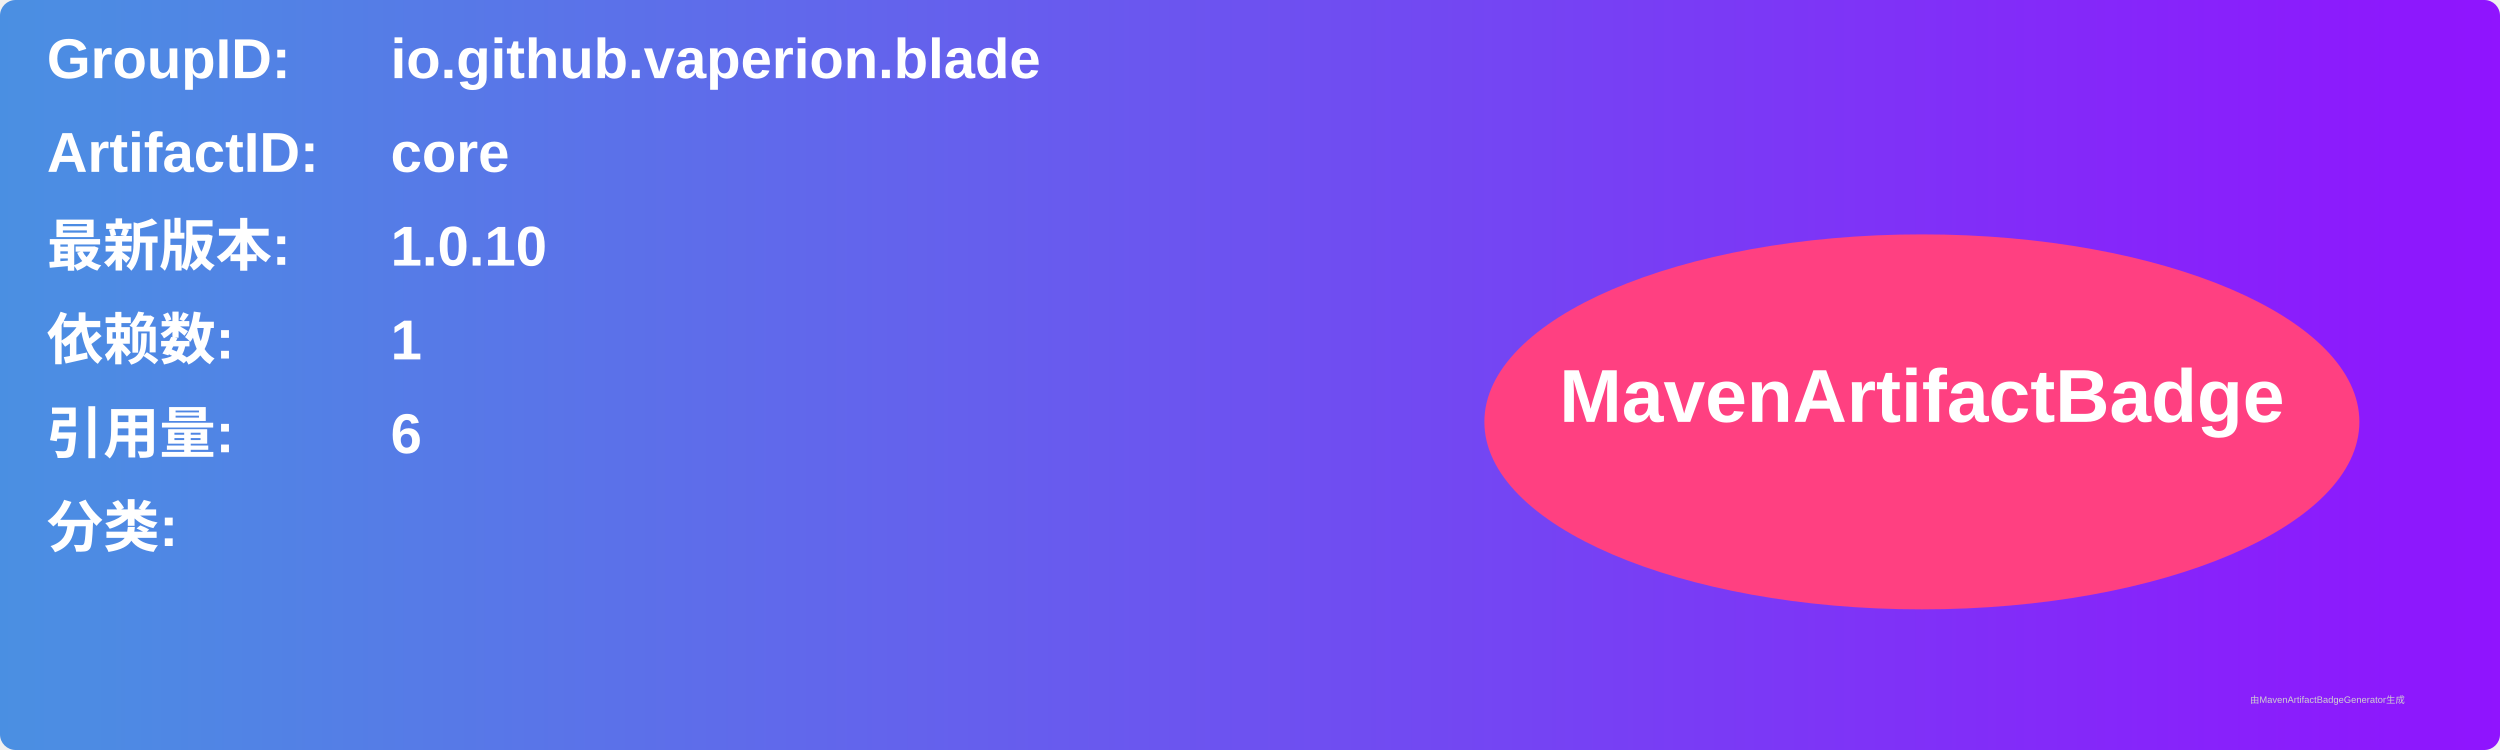
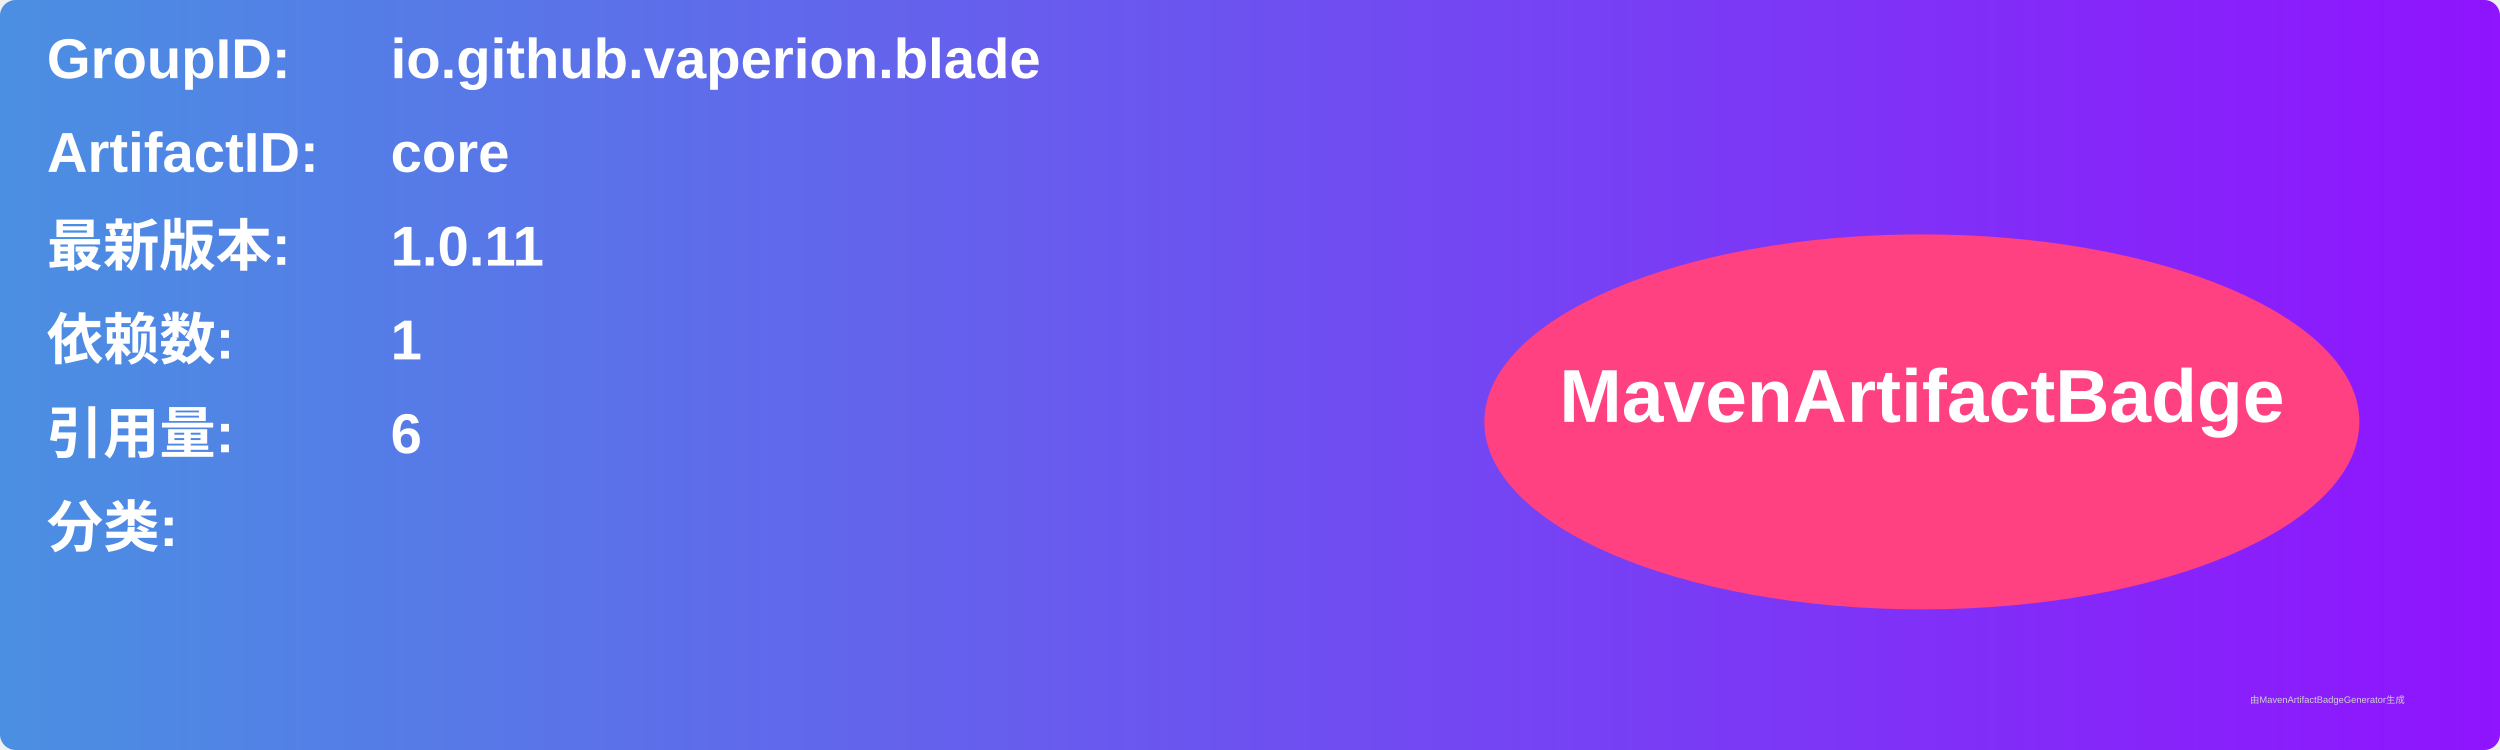
<svg xmlns="http://www.w3.org/2000/svg" width="800" height="240" viewBox="0 0 800 240">
  <linearGradient id="grad" x1="0%" y1="0%" x2="100%" y2="0%">
    <stop offset="0%" stop-color="#4a90e2" />
    <stop offset="100%" stop-color="#9013fe" />
  </linearGradient>
  <rect width="100%" height="100%" rx="5" ry="5" fill="url(#grad)" />
  <g transform="translate(15, 15)">
    <text x="0" y="10" font-family="Arial" font-size="18" fill="white" font-weight="bold" width="260">GroupID:</text>
    <text x="110" y="10" font-family="Arial" font-size="18" fill="white" font-weight="bold" width="460">io.github.vaperion.blade</text>
    <text x="0" y="40" font-family="Arial" font-size="18" fill="white" font-weight="bold" width="260">ArtifactID:</text>
    <text x="110" y="40" font-family="Arial" font-size="18" fill="white" font-weight="bold" width="460">core</text>
    <text x="0" y="70" font-family="Arial" font-size="18" fill="white" font-weight="bold">最新版本:</text>
    <text x="110" y="70" font-family="Arial" font-size="18" fill="white" font-weight="bold">
-       <tspan font-weight="bold">1.0.10</tspan>
+       <tspan font-weight="bold">1.0.11</tspan>
    </text>
    <text x="0" y="100" font-family="Arial" font-size="18" fill="white" font-weight="bold">依赖数: </text>
    <text x="110" y="100" font-family="Arial" font-size="18" fill="white">
      <tspan font-weight="bold">1</tspan>
    </text>
    <text x="0" y="130" font-family="Arial" font-size="18" fill="white" font-weight="bold">引用量: </text>
    <text x="110" y="130" font-family="Arial" font-size="18" fill="white">
      <tspan font-weight="bold">6</tspan>
    </text>
    <text x="0" y="160" font-family="Arial" font-size="18" fill="white" font-weight="bold">分类:</text>
    <text x="10" y="190" font-family="Arial" font-size="10" fill="white">
      <tspan font-weight="bold" />
    </text>
    <ellipse cx="600" cy="120" rx="140" ry="60" fill="#ff4081" />
    <text x="600" y="120" text-anchor="middle" font-family="Arial" font-size="24" fill="white" font-weight="bold">MavenArtifactBadge</text>
  </g>
  <text x="720" y="225" font-family="Arial" font-size="3" fill="#d0d0d0">由MavenArtifactBadgeGenerator生成</text>
</svg>
